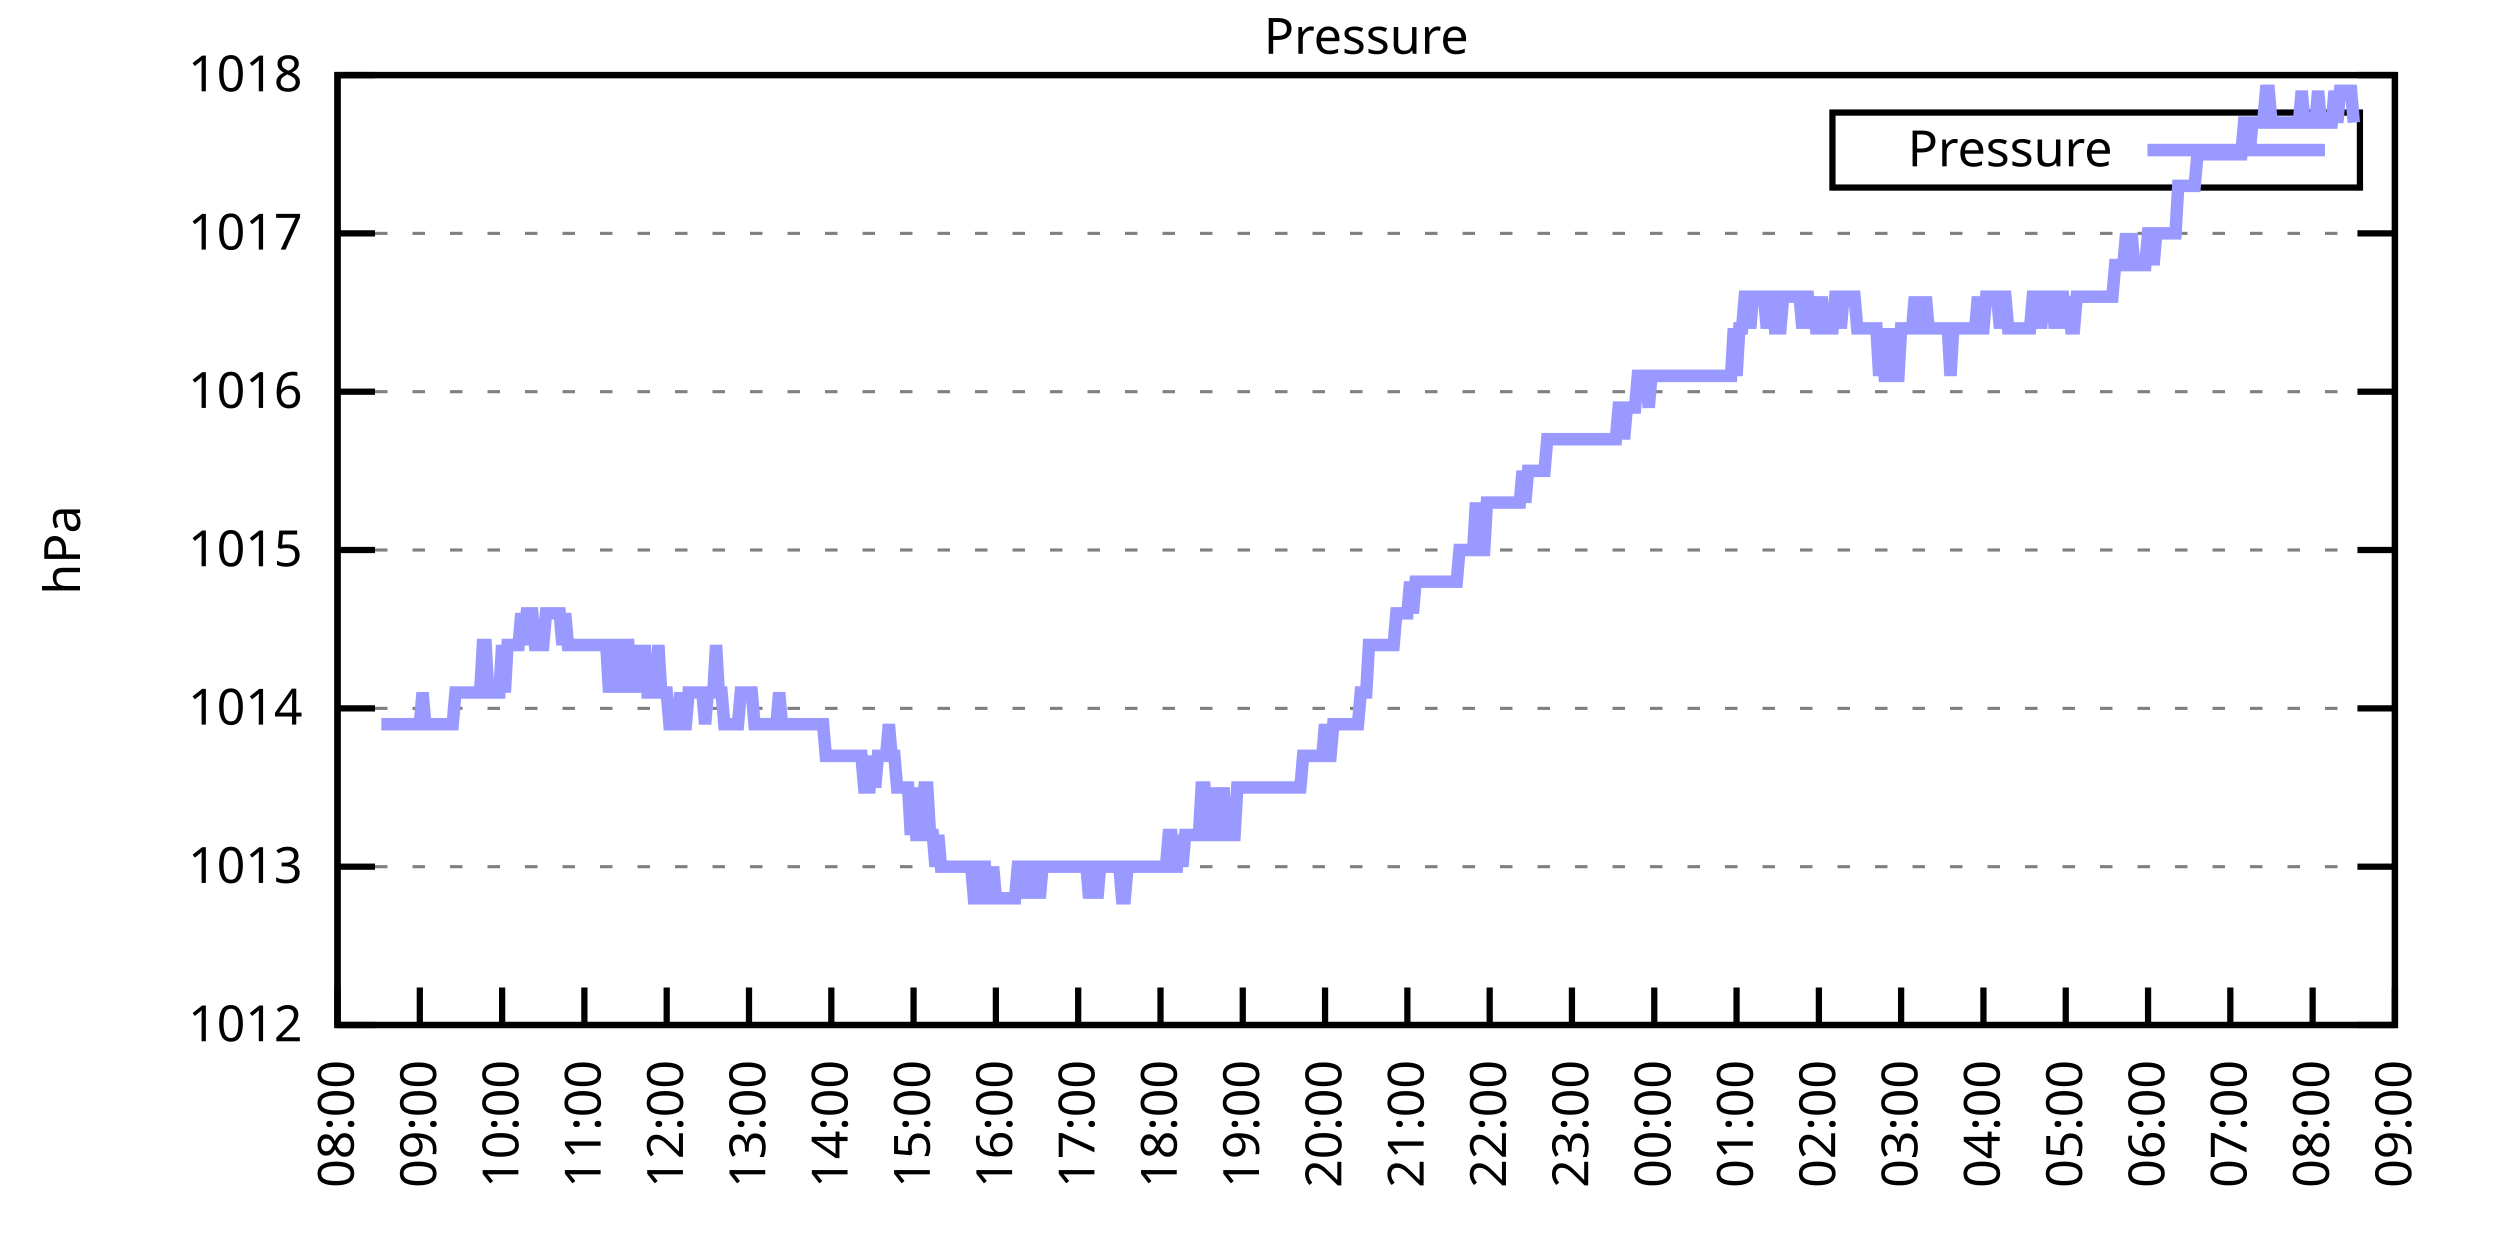
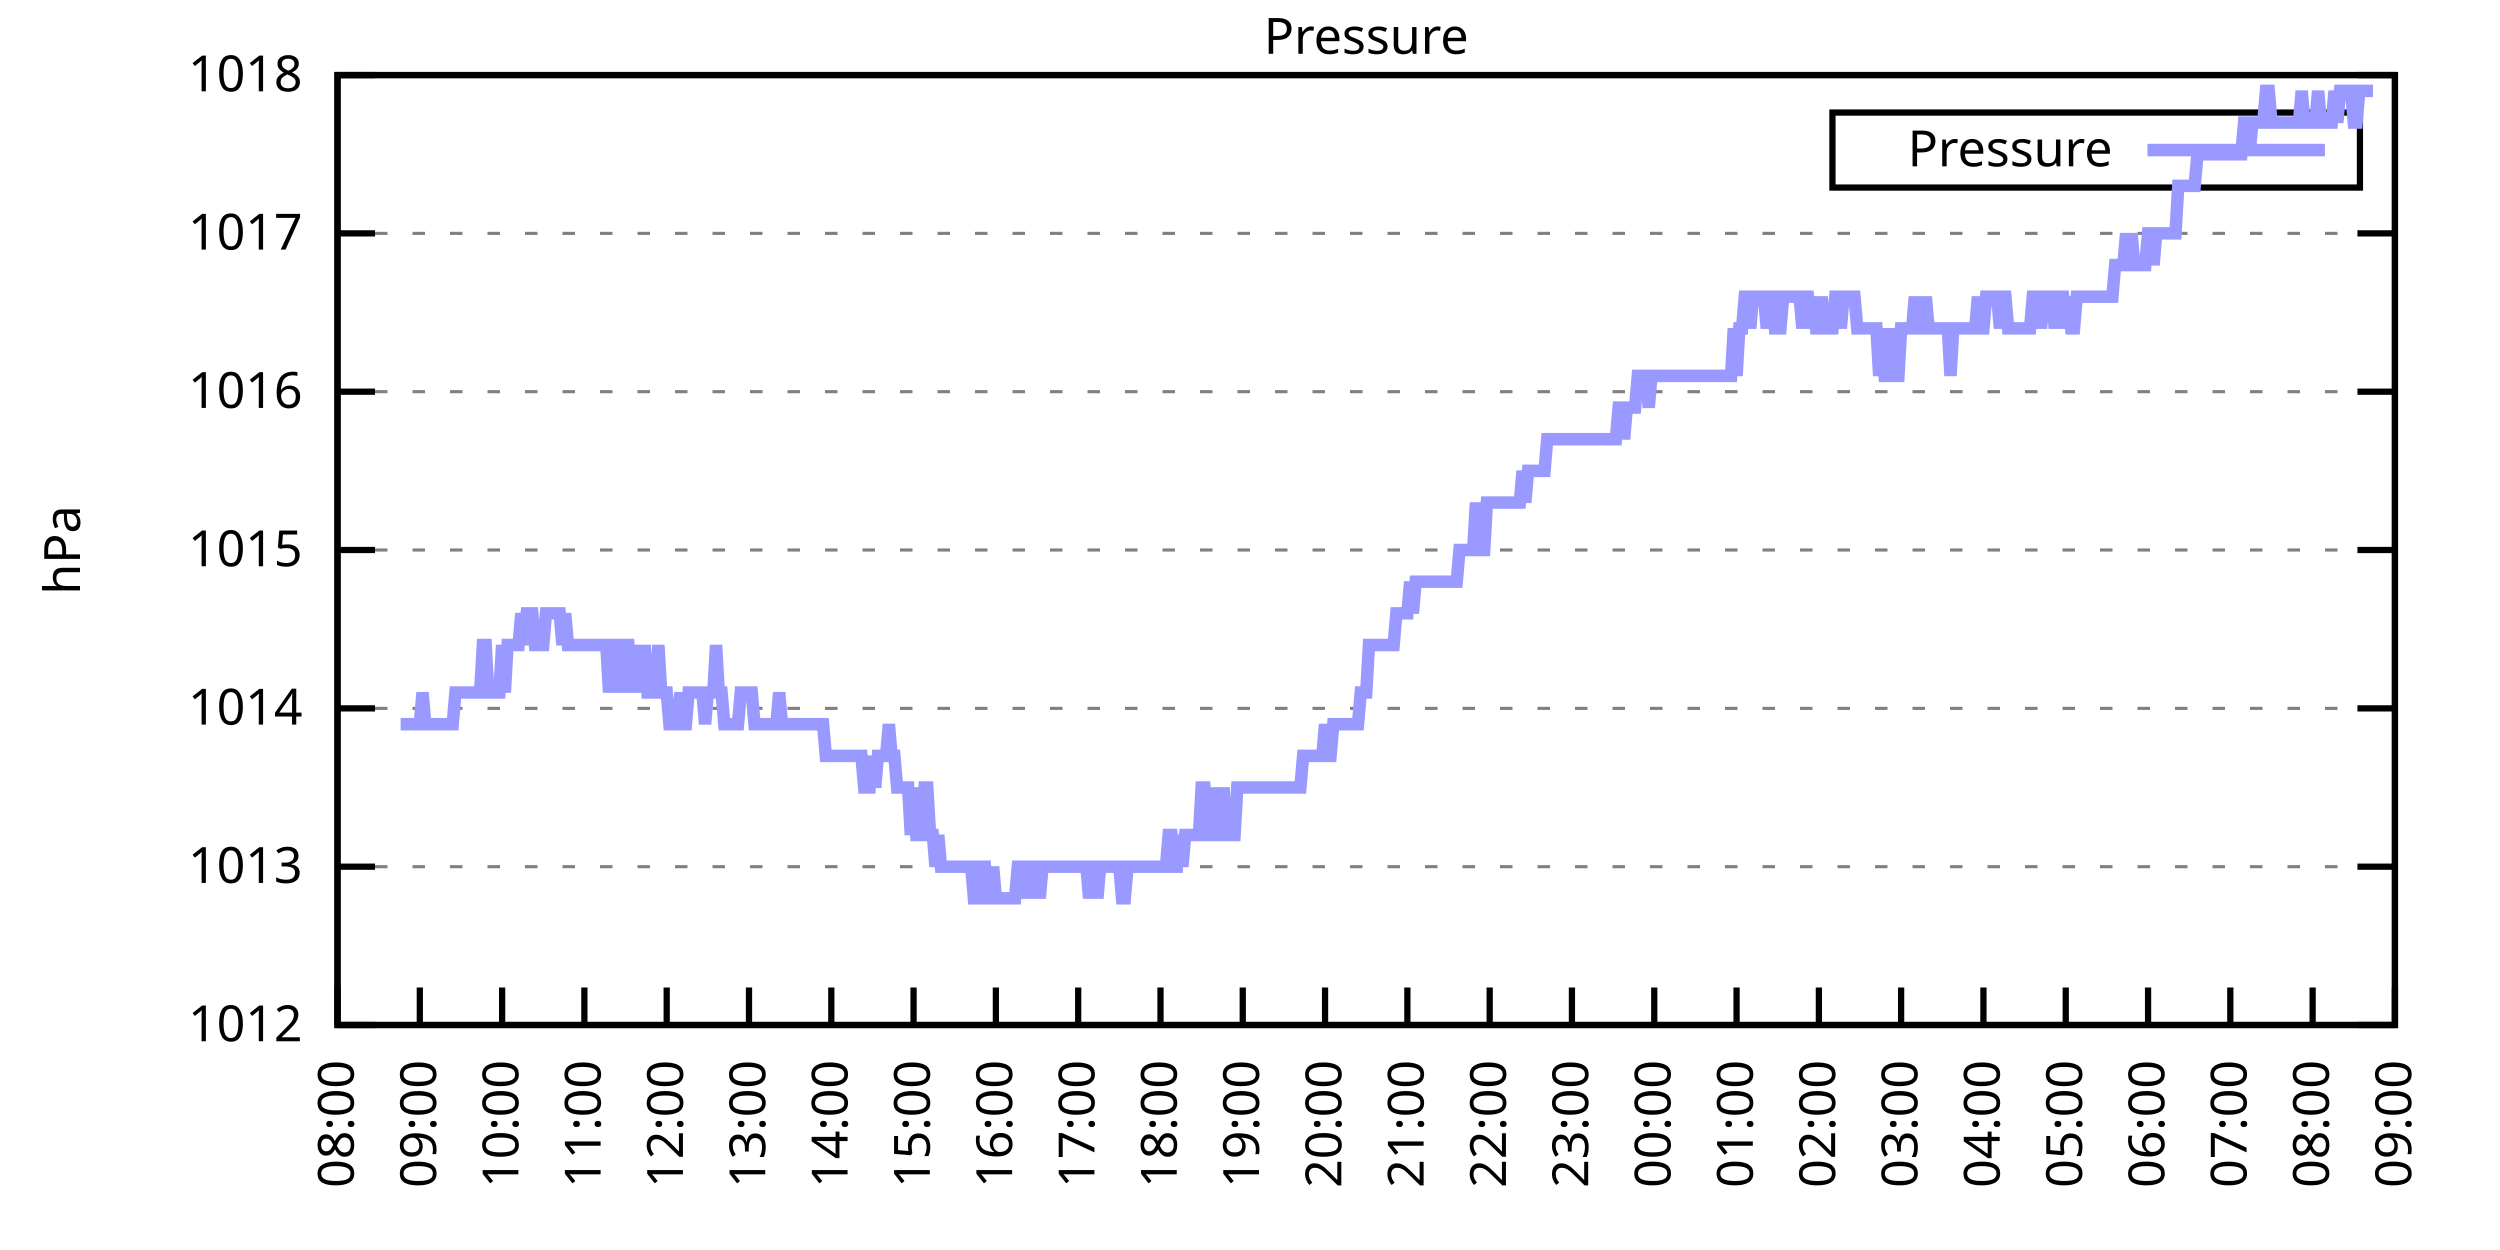
<svg xmlns="http://www.w3.org/2000/svg" xmlns:xlink="http://www.w3.org/1999/xlink" width="400" height="200" viewBox="0 0 400 200">
  <g id="gnuplot_canvas">
    <rect x="0" y="0" width="400" height="200" fill="none" />
    <defs>
      <circle id="gpDot" r="0.5" stroke-width="0.5" stroke="currentColor" />
      <path id="gpPt0" stroke-width="0.333" stroke="currentColor" d="M-1,0 h2 M0,-1 v2" />
      <path id="gpPt1" stroke-width="0.333" stroke="currentColor" d="M-1,-1 L1,1 M1,-1 L-1,1" />
      <path id="gpPt2" stroke-width="0.333" stroke="currentColor" d="M-1,0 L1,0 M0,-1 L0,1 M-1,-1 L1,1 M-1,1 L1,-1" />
      <rect id="gpPt3" stroke-width="0.333" stroke="currentColor" x="-1" y="-1" width="2" height="2" />
      <rect id="gpPt4" stroke-width="0.333" stroke="currentColor" fill="currentColor" x="-1" y="-1" width="2" height="2" />
      <circle id="gpPt5" stroke-width="0.333" stroke="currentColor" cx="0" cy="0" r="1" />
      <use xlink:href="#gpPt5" id="gpPt6" fill="currentColor" stroke="none" />
      <path id="gpPt7" stroke-width="0.333" stroke="currentColor" d="M0,-1.33 L-1.33,0.67 L1.33,0.67 z" />
      <use xlink:href="#gpPt7" id="gpPt8" fill="currentColor" stroke="none" />
      <use xlink:href="#gpPt7" id="gpPt9" stroke="currentColor" transform="rotate(180)" />
      <use xlink:href="#gpPt9" id="gpPt10" fill="currentColor" stroke="none" />
      <use xlink:href="#gpPt3" id="gpPt11" stroke="currentColor" transform="rotate(45)" />
      <use xlink:href="#gpPt11" id="gpPt12" fill="currentColor" stroke="none" />
      <path id="gpPt13" stroke-width="0.333" stroke="currentColor" d="M0,1.330 L1.265,0.411 L0.782,-1.067 L-0.782,-1.076 L-1.265,0.411 z" />
      <use xlink:href="#gpPt13" id="gpPt14" fill="currentColor" stroke="none" />
      <filter id="textbox" filterUnits="objectBoundingBox" x="0" y="0" height="1" width="1">
        <feFlood flood-color="white" flood-opacity="1" result="bgnd" />
        <feComposite in="SourceGraphic" in2="bgnd" operator="atop" />
      </filter>
      <filter id="greybox" filterUnits="objectBoundingBox" x="0" y="0" height="1" width="1">
        <feFlood flood-color="lightgrey" flood-opacity="1" result="grey" />
        <feComposite in="SourceGraphic" in2="grey" operator="atop" />
      </filter>
    </defs>
    <g fill="none" color="white" stroke="currentColor" stroke-width="1.00" stroke-linecap="butt" stroke-linejoin="miter">
</g>
    <g fill="none" color="black" stroke="currentColor" stroke-width="1.00" stroke-linecap="butt" stroke-linejoin="miter">
      <g stroke="none" shape-rendering="crispEdges">
        <polygon fill="rgb(255, 255, 255)" points="54.00,164.00 383.18,164.00 383.18,12.02 54.00,12.02 " />
      </g>
    </g>
    <g fill="none" color="black" stroke="currentColor" stroke-width="1.00" stroke-linecap="butt" stroke-linejoin="miter">
</g>
    <g fill="none" color="black" stroke="black" stroke-width="0.50" stroke-linecap="butt" stroke-linejoin="miter">
</g>
    <g fill="none" color="gray" stroke="currentColor" stroke-width="0.50" stroke-linecap="butt" stroke-linejoin="miter">
      <path stroke="gray" stroke-dasharray="2,4" class="gridline" d="M54.00,164.00 L383.19,164.00  " />
    </g>
    <g fill="none" color="gray" stroke="gray" stroke-width="1.00" stroke-linecap="butt" stroke-linejoin="miter">
</g>
    <g fill="none" color="black" stroke="currentColor" stroke-width="1.00" stroke-linecap="butt" stroke-linejoin="miter">
      <path stroke="black" d="M54.00,164.00 L60.00,164.00 M383.19,164.00 L377.19,164.00  " />
      <g transform="translate(48.40,166.60)" stroke="none" fill="black" font-family="Sans" font-size="8.00" text-anchor="end">
        <text>
          <tspan font-family="Sans"> 1012</tspan>
        </text>
      </g>
    </g>
    <g fill="none" color="black" stroke="currentColor" stroke-width="1.00" stroke-linecap="butt" stroke-linejoin="miter">
</g>
    <g fill="none" color="black" stroke="black" stroke-width="0.50" stroke-linecap="butt" stroke-linejoin="miter">
</g>
    <g fill="none" color="gray" stroke="currentColor" stroke-width="0.50" stroke-linecap="butt" stroke-linejoin="miter">
      <path stroke="gray" stroke-dasharray="2,4" class="gridline" d="M54.00,138.67 L383.19,138.67  " />
    </g>
    <g fill="none" color="gray" stroke="gray" stroke-width="1.00" stroke-linecap="butt" stroke-linejoin="miter">
</g>
    <g fill="none" color="black" stroke="currentColor" stroke-width="1.00" stroke-linecap="butt" stroke-linejoin="miter">
      <path stroke="black" d="M54.00,138.67 L60.00,138.67 M383.19,138.67 L377.19,138.67  " />
      <g transform="translate(48.40,141.27)" stroke="none" fill="black" font-family="Sans" font-size="8.00" text-anchor="end">
        <text>
          <tspan font-family="Sans"> 1013</tspan>
        </text>
      </g>
    </g>
    <g fill="none" color="black" stroke="currentColor" stroke-width="1.00" stroke-linecap="butt" stroke-linejoin="miter">
</g>
    <g fill="none" color="black" stroke="black" stroke-width="0.50" stroke-linecap="butt" stroke-linejoin="miter">
</g>
    <g fill="none" color="gray" stroke="currentColor" stroke-width="0.50" stroke-linecap="butt" stroke-linejoin="miter">
      <path stroke="gray" stroke-dasharray="2,4" class="gridline" d="M54.00,113.34 L383.19,113.34  " />
    </g>
    <g fill="none" color="gray" stroke="gray" stroke-width="1.00" stroke-linecap="butt" stroke-linejoin="miter">
</g>
    <g fill="none" color="black" stroke="currentColor" stroke-width="1.00" stroke-linecap="butt" stroke-linejoin="miter">
      <path stroke="black" d="M54.00,113.34 L60.00,113.34 M383.19,113.34 L377.19,113.34  " />
      <g transform="translate(48.40,115.94)" stroke="none" fill="black" font-family="Sans" font-size="8.00" text-anchor="end">
        <text>
          <tspan font-family="Sans"> 1014</tspan>
        </text>
      </g>
    </g>
    <g fill="none" color="black" stroke="currentColor" stroke-width="1.00" stroke-linecap="butt" stroke-linejoin="miter">
</g>
    <g fill="none" color="black" stroke="black" stroke-width="0.50" stroke-linecap="butt" stroke-linejoin="miter">
</g>
    <g fill="none" color="gray" stroke="currentColor" stroke-width="0.50" stroke-linecap="butt" stroke-linejoin="miter">
      <path stroke="gray" stroke-dasharray="2,4" class="gridline" d="M54.00,88.00 L383.19,88.00  " />
    </g>
    <g fill="none" color="gray" stroke="gray" stroke-width="1.00" stroke-linecap="butt" stroke-linejoin="miter">
</g>
    <g fill="none" color="black" stroke="currentColor" stroke-width="1.00" stroke-linecap="butt" stroke-linejoin="miter">
      <path stroke="black" d="M54.00,88.00 L60.00,88.00 M383.19,88.00 L377.19,88.00  " />
      <g transform="translate(48.40,90.60)" stroke="none" fill="black" font-family="Sans" font-size="8.00" text-anchor="end">
        <text>
          <tspan font-family="Sans"> 1015</tspan>
        </text>
      </g>
    </g>
    <g fill="none" color="black" stroke="currentColor" stroke-width="1.00" stroke-linecap="butt" stroke-linejoin="miter">
</g>
    <g fill="none" color="black" stroke="black" stroke-width="0.50" stroke-linecap="butt" stroke-linejoin="miter">
</g>
    <g fill="none" color="gray" stroke="currentColor" stroke-width="0.50" stroke-linecap="butt" stroke-linejoin="miter">
      <path stroke="gray" stroke-dasharray="2,4" class="gridline" d="M54.00,62.67 L383.19,62.67  " />
    </g>
    <g fill="none" color="gray" stroke="gray" stroke-width="1.00" stroke-linecap="butt" stroke-linejoin="miter">
</g>
    <g fill="none" color="black" stroke="currentColor" stroke-width="1.00" stroke-linecap="butt" stroke-linejoin="miter">
      <path stroke="black" d="M54.00,62.67 L60.00,62.67 M383.19,62.67 L377.19,62.67  " />
      <g transform="translate(48.40,65.27)" stroke="none" fill="black" font-family="Sans" font-size="8.00" text-anchor="end">
        <text>
          <tspan font-family="Sans"> 1016</tspan>
        </text>
      </g>
    </g>
    <g fill="none" color="black" stroke="currentColor" stroke-width="1.00" stroke-linecap="butt" stroke-linejoin="miter">
</g>
    <g fill="none" color="black" stroke="black" stroke-width="0.50" stroke-linecap="butt" stroke-linejoin="miter">
</g>
    <g fill="none" color="gray" stroke="currentColor" stroke-width="0.50" stroke-linecap="butt" stroke-linejoin="miter">
      <path stroke="gray" stroke-dasharray="2,4" class="gridline" d="M54.00,37.34 L383.19,37.34  " />
    </g>
    <g fill="none" color="gray" stroke="gray" stroke-width="1.00" stroke-linecap="butt" stroke-linejoin="miter">
</g>
    <g fill="none" color="black" stroke="currentColor" stroke-width="1.00" stroke-linecap="butt" stroke-linejoin="miter">
      <path stroke="black" d="M54.00,37.34 L60.00,37.34 M383.19,37.34 L377.19,37.34  " />
      <g transform="translate(48.40,39.94)" stroke="none" fill="black" font-family="Sans" font-size="8.00" text-anchor="end">
        <text>
          <tspan font-family="Sans"> 1017</tspan>
        </text>
      </g>
    </g>
    <g fill="none" color="black" stroke="currentColor" stroke-width="1.00" stroke-linecap="butt" stroke-linejoin="miter">
</g>
    <g fill="none" color="black" stroke="black" stroke-width="0.50" stroke-linecap="butt" stroke-linejoin="miter">
</g>
    <g fill="none" color="gray" stroke="currentColor" stroke-width="0.50" stroke-linecap="butt" stroke-linejoin="miter">
      <path stroke="gray" stroke-dasharray="2,4" class="gridline" d="M54.00,12.01 L383.19,12.01  " />
    </g>
    <g fill="none" color="gray" stroke="gray" stroke-width="1.00" stroke-linecap="butt" stroke-linejoin="miter">
</g>
    <g fill="none" color="black" stroke="currentColor" stroke-width="1.00" stroke-linecap="butt" stroke-linejoin="miter">
      <path stroke="black" d="M54.00,12.01 L60.00,12.01 M383.19,12.01 L377.19,12.01  " />
      <g transform="translate(48.40,14.61)" stroke="none" fill="black" font-family="Sans" font-size="8.00" text-anchor="end">
        <text>
          <tspan font-family="Sans"> 1018</tspan>
        </text>
      </g>
    </g>
    <g fill="none" color="black" stroke="currentColor" stroke-width="1.00" stroke-linecap="butt" stroke-linejoin="miter">
      <path stroke="black" d="M54.00,164.00 L54.00,158.00  " />
      <g transform="translate(56.60,169.60) rotate(270.00)" stroke="none" fill="black" font-family="Sans" font-size="8.00" text-anchor="end">
        <text>
          <tspan font-family="Sans">08:00</tspan>
        </text>
      </g>
    </g>
    <g fill="none" color="black" stroke="currentColor" stroke-width="1.00" stroke-linecap="butt" stroke-linejoin="miter">
      <path stroke="black" d="M67.17,164.00 L67.17,158.00  " />
      <g transform="translate(69.77,169.60) rotate(270.00)" stroke="none" fill="black" font-family="Sans" font-size="8.00" text-anchor="end">
        <text>
          <tspan font-family="Sans">09:00</tspan>
        </text>
      </g>
    </g>
    <g fill="none" color="black" stroke="currentColor" stroke-width="1.00" stroke-linecap="butt" stroke-linejoin="miter">
      <path stroke="black" d="M80.34,164.00 L80.34,158.00  " />
      <g transform="translate(82.94,169.60) rotate(270.00)" stroke="none" fill="black" font-family="Sans" font-size="8.00" text-anchor="end">
        <text>
          <tspan font-family="Sans">10:00</tspan>
        </text>
      </g>
    </g>
    <g fill="none" color="black" stroke="currentColor" stroke-width="1.00" stroke-linecap="butt" stroke-linejoin="miter">
      <path stroke="black" d="M93.50,164.00 L93.50,158.00  " />
      <g transform="translate(96.10,169.60) rotate(270.00)" stroke="none" fill="black" font-family="Sans" font-size="8.00" text-anchor="end">
        <text>
          <tspan font-family="Sans">11:00</tspan>
        </text>
      </g>
    </g>
    <g fill="none" color="black" stroke="currentColor" stroke-width="1.00" stroke-linecap="butt" stroke-linejoin="miter">
      <path stroke="black" d="M106.67,164.00 L106.67,158.00  " />
      <g transform="translate(109.27,169.60) rotate(270.00)" stroke="none" fill="black" font-family="Sans" font-size="8.00" text-anchor="end">
        <text>
          <tspan font-family="Sans">12:00</tspan>
        </text>
      </g>
    </g>
    <g fill="none" color="black" stroke="currentColor" stroke-width="1.00" stroke-linecap="butt" stroke-linejoin="miter">
      <path stroke="black" d="M119.84,164.00 L119.84,158.00  " />
      <g transform="translate(122.44,169.60) rotate(270.00)" stroke="none" fill="black" font-family="Sans" font-size="8.00" text-anchor="end">
        <text>
          <tspan font-family="Sans">13:00</tspan>
        </text>
      </g>
    </g>
    <g fill="none" color="black" stroke="currentColor" stroke-width="1.00" stroke-linecap="butt" stroke-linejoin="miter">
      <path stroke="black" d="M133.01,164.00 L133.01,158.00  " />
      <g transform="translate(135.61,169.60) rotate(270.00)" stroke="none" fill="black" font-family="Sans" font-size="8.00" text-anchor="end">
        <text>
          <tspan font-family="Sans">14:00</tspan>
        </text>
      </g>
    </g>
    <g fill="none" color="black" stroke="currentColor" stroke-width="1.00" stroke-linecap="butt" stroke-linejoin="miter">
      <path stroke="black" d="M146.17,164.00 L146.17,158.00  " />
      <g transform="translate(148.77,169.60) rotate(270.00)" stroke="none" fill="black" font-family="Sans" font-size="8.00" text-anchor="end">
        <text>
          <tspan font-family="Sans">15:00</tspan>
        </text>
      </g>
    </g>
    <g fill="none" color="black" stroke="currentColor" stroke-width="1.00" stroke-linecap="butt" stroke-linejoin="miter">
      <path stroke="black" d="M159.34,164.00 L159.34,158.00  " />
      <g transform="translate(161.94,169.60) rotate(270.00)" stroke="none" fill="black" font-family="Sans" font-size="8.00" text-anchor="end">
        <text>
          <tspan font-family="Sans">16:00</tspan>
        </text>
      </g>
    </g>
    <g fill="none" color="black" stroke="currentColor" stroke-width="1.00" stroke-linecap="butt" stroke-linejoin="miter">
      <path stroke="black" d="M172.51,164.00 L172.51,158.00  " />
      <g transform="translate(175.11,169.60) rotate(270.00)" stroke="none" fill="black" font-family="Sans" font-size="8.00" text-anchor="end">
        <text>
          <tspan font-family="Sans">17:00</tspan>
        </text>
      </g>
    </g>
    <g fill="none" color="black" stroke="currentColor" stroke-width="1.00" stroke-linecap="butt" stroke-linejoin="miter">
      <path stroke="black" d="M185.68,164.00 L185.68,158.00  " />
      <g transform="translate(188.28,169.60) rotate(270.00)" stroke="none" fill="black" font-family="Sans" font-size="8.00" text-anchor="end">
        <text>
          <tspan font-family="Sans">18:00</tspan>
        </text>
      </g>
    </g>
    <g fill="none" color="black" stroke="currentColor" stroke-width="1.00" stroke-linecap="butt" stroke-linejoin="miter">
      <path stroke="black" d="M198.84,164.00 L198.84,158.00  " />
      <g transform="translate(201.44,169.60) rotate(270.00)" stroke="none" fill="black" font-family="Sans" font-size="8.00" text-anchor="end">
        <text>
          <tspan font-family="Sans">19:00</tspan>
        </text>
      </g>
    </g>
    <g fill="none" color="black" stroke="currentColor" stroke-width="1.00" stroke-linecap="butt" stroke-linejoin="miter">
      <path stroke="black" d="M212.01,164.00 L212.01,158.00  " />
      <g transform="translate(214.61,169.60) rotate(270.00)" stroke="none" fill="black" font-family="Sans" font-size="8.00" text-anchor="end">
        <text>
          <tspan font-family="Sans">20:00</tspan>
        </text>
      </g>
    </g>
    <g fill="none" color="black" stroke="currentColor" stroke-width="1.00" stroke-linecap="butt" stroke-linejoin="miter">
      <path stroke="black" d="M225.18,164.00 L225.18,158.00  " />
      <g transform="translate(227.78,169.60) rotate(270.00)" stroke="none" fill="black" font-family="Sans" font-size="8.00" text-anchor="end">
        <text>
          <tspan font-family="Sans">21:00</tspan>
        </text>
      </g>
    </g>
    <g fill="none" color="black" stroke="currentColor" stroke-width="1.00" stroke-linecap="butt" stroke-linejoin="miter">
      <path stroke="black" d="M238.35,164.00 L238.35,158.00  " />
      <g transform="translate(240.95,169.60) rotate(270.00)" stroke="none" fill="black" font-family="Sans" font-size="8.00" text-anchor="end">
        <text>
          <tspan font-family="Sans">22:00</tspan>
        </text>
      </g>
    </g>
    <g fill="none" color="black" stroke="currentColor" stroke-width="1.00" stroke-linecap="butt" stroke-linejoin="miter">
      <path stroke="black" d="M251.51,164.00 L251.51,158.00  " />
      <g transform="translate(254.11,169.60) rotate(270.00)" stroke="none" fill="black" font-family="Sans" font-size="8.00" text-anchor="end">
        <text>
          <tspan font-family="Sans">23:00</tspan>
        </text>
      </g>
    </g>
    <g fill="none" color="black" stroke="currentColor" stroke-width="1.00" stroke-linecap="butt" stroke-linejoin="miter">
      <path stroke="black" d="M264.68,164.00 L264.68,158.00  " />
      <g transform="translate(267.28,169.60) rotate(270.00)" stroke="none" fill="black" font-family="Sans" font-size="8.00" text-anchor="end">
        <text>
          <tspan font-family="Sans">00:00</tspan>
        </text>
      </g>
    </g>
    <g fill="none" color="black" stroke="currentColor" stroke-width="1.00" stroke-linecap="butt" stroke-linejoin="miter">
      <path stroke="black" d="M277.85,164.00 L277.85,158.00  " />
      <g transform="translate(280.45,169.60) rotate(270.00)" stroke="none" fill="black" font-family="Sans" font-size="8.00" text-anchor="end">
        <text>
          <tspan font-family="Sans">01:00</tspan>
        </text>
      </g>
    </g>
    <g fill="none" color="black" stroke="currentColor" stroke-width="1.00" stroke-linecap="butt" stroke-linejoin="miter">
      <path stroke="black" d="M291.02,164.00 L291.02,158.00  " />
      <g transform="translate(293.62,169.60) rotate(270.00)" stroke="none" fill="black" font-family="Sans" font-size="8.00" text-anchor="end">
        <text>
          <tspan font-family="Sans">02:00</tspan>
        </text>
      </g>
    </g>
    <g fill="none" color="black" stroke="currentColor" stroke-width="1.00" stroke-linecap="butt" stroke-linejoin="miter">
      <path stroke="black" d="M304.18,164.00 L304.18,158.00  " />
      <g transform="translate(306.78,169.60) rotate(270.00)" stroke="none" fill="black" font-family="Sans" font-size="8.00" text-anchor="end">
        <text>
          <tspan font-family="Sans">03:00</tspan>
        </text>
      </g>
    </g>
    <g fill="none" color="black" stroke="currentColor" stroke-width="1.00" stroke-linecap="butt" stroke-linejoin="miter">
      <path stroke="black" d="M317.35,164.00 L317.35,158.00  " />
      <g transform="translate(319.95,169.60) rotate(270.00)" stroke="none" fill="black" font-family="Sans" font-size="8.00" text-anchor="end">
        <text>
          <tspan font-family="Sans">04:00</tspan>
        </text>
      </g>
    </g>
    <g fill="none" color="black" stroke="currentColor" stroke-width="1.00" stroke-linecap="butt" stroke-linejoin="miter">
      <path stroke="black" d="M330.52,164.00 L330.52,158.00  " />
      <g transform="translate(333.12,169.60) rotate(270.00)" stroke="none" fill="black" font-family="Sans" font-size="8.00" text-anchor="end">
        <text>
          <tspan font-family="Sans">05:00</tspan>
        </text>
      </g>
    </g>
    <g fill="none" color="black" stroke="currentColor" stroke-width="1.00" stroke-linecap="butt" stroke-linejoin="miter">
      <path stroke="black" d="M343.69,164.00 L343.69,158.00  " />
      <g transform="translate(346.29,169.60) rotate(270.00)" stroke="none" fill="black" font-family="Sans" font-size="8.00" text-anchor="end">
        <text>
          <tspan font-family="Sans">06:00</tspan>
        </text>
      </g>
    </g>
    <g fill="none" color="black" stroke="currentColor" stroke-width="1.00" stroke-linecap="butt" stroke-linejoin="miter">
      <path stroke="black" d="M356.85,164.00 L356.85,158.00  " />
      <g transform="translate(359.45,169.60) rotate(270.00)" stroke="none" fill="black" font-family="Sans" font-size="8.00" text-anchor="end">
        <text>
          <tspan font-family="Sans">07:00</tspan>
        </text>
      </g>
    </g>
    <g fill="none" color="black" stroke="currentColor" stroke-width="1.00" stroke-linecap="butt" stroke-linejoin="miter">
      <path stroke="black" d="M370.02,164.00 L370.02,158.00  " />
      <g transform="translate(372.62,169.60) rotate(270.00)" stroke="none" fill="black" font-family="Sans" font-size="8.00" text-anchor="end">
        <text>
          <tspan font-family="Sans">08:00</tspan>
        </text>
      </g>
    </g>
    <g fill="none" color="black" stroke="currentColor" stroke-width="1.00" stroke-linecap="butt" stroke-linejoin="miter">
      <path stroke="black" d="M383.19,164.00 L383.19,158.00  " />
      <g transform="translate(385.79,169.60) rotate(270.00)" stroke="none" fill="black" font-family="Sans" font-size="8.00" text-anchor="end">
        <text>
          <tspan font-family="Sans">09:00</tspan>
        </text>
      </g>
    </g>
    <g fill="none" color="black" stroke="currentColor" stroke-width="1.00" stroke-linecap="butt" stroke-linejoin="miter">
</g>
    <g fill="none" color="black" stroke="currentColor" stroke-width="1.00" stroke-linecap="butt" stroke-linejoin="miter">
      <path stroke="black" d="M54.00,12.01 L54.00,164.00 L383.19,164.00 L383.19,12.01 L54.00,12.01 Z  " />
    </g>
    <g fill="none" color="black" stroke="currentColor" stroke-width="1.00" stroke-linecap="butt" stroke-linejoin="miter">
</g>
    <g fill="none" color="black" stroke="currentColor" stroke-width="1.00" stroke-linecap="butt" stroke-linejoin="miter">
      <path stroke="black" d="M293.19,30.01 L293.19,18.01 L377.59,18.01 L377.59,30.01 L293.19,30.01 Z  " />
    </g>
    <g id="Pressure_plot_1">
      <g fill="none" color="white" stroke="black" stroke-width="2.00" stroke-linecap="butt" stroke-linejoin="miter">
</g>
      <g fill="none" color="black" stroke="currentColor" stroke-width="2.00" stroke-linecap="butt" stroke-linejoin="miter">
        <g transform="translate(337.99,26.61)" stroke="none" fill="black" font-family="Sans" font-size="8.00" text-anchor="end">
          <text>
            <tspan font-family="Sans">Pressure</tspan>
          </text>
        </g>
      </g>
      <g fill="none" color="black" stroke="currentColor" stroke-width="2.00" stroke-linecap="butt" stroke-linejoin="miter">
-         <path stroke="rgb(153, 153, 255)" d="M343.59,24.01 L371.99,24.01 M61.02,115.87 L61.46,115.87 L61.90,115.87 L62.34,115.87 L62.78,115.87 L63.22,115.87   L63.66,115.87 L64.10,115.87 L64.53,115.87 L64.97,115.87 L65.41,115.87 L65.85,115.87 L66.29,115.87 L66.73,115.87   L67.17,115.87 L67.61,110.80 L68.05,115.87 L68.48,115.87 L68.92,115.87 L69.36,115.87 L69.80,115.87 L70.24,115.87   L70.68,115.87 L71.12,115.87 L71.56,115.87 L72.00,115.87 L72.43,115.87 L72.87,110.80 L73.31,110.80 L73.75,110.80   L74.19,110.80 L74.63,110.80 L75.07,110.80 L75.51,110.80 L75.95,110.80 L76.38,110.80 L76.82,110.80 L77.26,103.20   L77.70,103.20 L78.14,110.80 L78.58,110.80 L79.02,110.80 L79.46,110.80 L79.90,110.80 L80.34,103.20 L80.77,110.80   L81.21,103.20 L81.65,103.20 L82.09,103.20 L82.53,103.20 L82.97,103.20 L83.41,98.14 L83.85,103.20 L84.29,98.14   L84.72,98.14 L85.16,98.14 L85.60,103.20 L86.04,103.20 L86.48,103.20 L86.92,103.20 L87.36,98.14 L87.80,98.14   L88.24,98.14 L88.67,98.14 L89.11,98.14 L89.55,98.14 L89.99,103.20 L90.43,98.14 L90.87,103.20 L91.31,103.20   L91.75,103.20 L92.19,103.20 L92.62,103.20 L93.06,103.20 L93.50,103.20 L93.94,103.20 L94.38,103.20 L94.82,103.20   L95.26,103.20 L95.70,103.20 L96.14,103.20 L96.58,103.20 L97.01,103.20 L97.45,110.80 L97.89,103.20 L98.33,103.20   L98.77,103.20 L99.21,110.80 L99.65,103.20 L100.09,103.20 L100.53,103.20 L100.96,110.80 L101.40,103.20 L101.84,110.80   L102.28,103.20 L102.72,110.80 L103.16,103.20 L103.60,110.80 L104.04,110.80 L104.48,110.80 L104.91,110.80 L105.35,103.20   L105.79,110.80 L106.23,110.80 L106.67,110.80 L107.11,115.87 L107.55,115.87 L107.99,115.87 L108.43,115.87 L108.87,110.80   L109.30,115.87 L109.74,115.87 L110.18,110.80 L110.62,110.80 L111.06,110.80 L111.50,110.80 L111.94,110.80 L112.38,110.80   L112.82,115.87 L113.25,110.80 L113.69,110.80 L114.13,110.80 L114.57,103.20 L115.01,110.80 L115.45,110.80 L115.89,115.87   L116.33,115.87 L116.77,115.87 L117.20,115.87 L117.64,115.87 L118.08,115.87 L118.52,110.80 L118.96,110.80 L119.40,110.80   L119.84,110.80 L120.28,110.80 L120.72,115.87 L121.15,115.87 L121.59,115.87 L122.03,115.87 L122.47,115.87 L122.91,115.87   L123.35,115.87 L123.79,115.87 L124.23,115.87 L124.67,110.80 L125.11,115.87 L125.54,115.87 L125.98,115.87 L126.42,115.87   L126.86,115.87 L127.30,115.87 L127.74,115.87 L128.18,115.87 L128.62,115.87 L129.06,115.87 L129.49,115.87 L129.93,115.87   L130.37,115.87 L130.81,115.87 L131.25,115.87 L131.69,115.87 L132.13,120.94 L132.57,120.94 L133.01,120.94 L133.44,120.94   L133.88,120.94 L134.32,120.94 L134.76,120.94 L135.20,120.94 L135.64,120.94 L136.08,120.94 L136.52,120.94 L136.96,120.94   L137.39,120.94 L137.83,120.94 L138.27,126.00 L138.71,126.00 L139.15,126.00 L139.59,120.94 L140.03,126.00 L140.47,120.94   L140.91,120.94 L141.35,120.94 L141.78,120.94 L142.22,115.87 L142.66,120.94 L143.10,120.94 L143.54,126.00 L143.98,126.00   L144.42,126.00 L144.86,126.00 L145.30,126.00 L145.73,133.60 L146.17,126.00 L146.61,133.60 L147.05,133.60 L147.49,133.60   L147.93,126.00 L148.37,126.00 L148.81,133.60 L149.25,133.60 L149.68,138.67 L150.12,133.60 L150.56,138.67 L151.00,138.67   L151.44,138.67 L151.88,138.67 L152.32,138.67 L152.76,138.67 L153.20,138.67 L153.63,138.67 L154.07,138.67 L154.51,138.67   L154.95,138.67 L155.39,138.67 L155.83,143.73 L156.27,143.73 L156.71,138.67 L157.15,138.67 L157.59,138.67 L158.02,143.73   L158.46,143.73 L158.90,138.67 L159.34,143.73 L159.78,143.73 L160.22,143.73 L160.66,143.73 L161.10,143.73 L161.54,143.73   L161.97,143.73 L162.41,143.73 L162.85,138.67 L163.29,138.67 L163.73,143.73 L164.17,138.67 L164.61,143.73 L165.05,138.67   L165.49,138.67 L165.92,138.67 L166.36,143.73 L166.80,138.67 L167.24,138.67 L167.68,138.67 L168.12,138.67 L168.56,138.67   L169.00,138.67 L169.44,138.67 L169.87,138.67 L170.31,138.67 L170.75,138.67 L171.19,138.67 L171.63,138.67 L172.07,138.67   L172.51,138.67 L172.95,138.67 L173.39,138.67 L173.83,138.67 L174.26,143.73 L174.70,138.67 L175.14,138.67 L175.58,143.73   L176.02,138.67 L176.46,138.67 L176.90,138.67 L177.34,138.67 L177.78,138.67 L178.21,138.67 L178.65,138.67 L179.09,138.67   L179.53,143.73 L179.97,143.73 L180.41,138.67 L180.85,138.67 L181.29,138.67 L181.73,138.67 L182.16,138.67 L182.60,138.67   L183.04,138.67 L183.48,138.67 L183.92,138.67 L184.36,138.67 L184.80,138.67 L185.24,138.67 L185.68,138.67 L186.11,138.67   L186.55,138.67 L186.99,133.60 L187.43,133.60 L187.87,138.67 L188.31,138.67 L188.75,133.60 L189.19,138.67 L189.63,133.60   L190.07,133.60 L190.50,133.60 L190.94,133.60 L191.38,133.60 L191.82,133.60 L192.26,126.00 L192.70,126.00 L193.14,133.60   L193.58,133.60 L194.02,126.00 L194.45,133.60 L194.89,133.60 L195.33,133.60 L195.77,126.00 L196.21,133.60 L196.65,133.60   L197.09,133.60 L197.53,133.60 L197.97,126.00 L198.40,126.00 L198.84,126.00 L199.28,126.00 L199.72,126.00 L200.16,126.00   L200.60,126.00 L201.04,126.00 L201.48,126.00 L201.92,126.00 L202.35,126.00 L202.79,126.00 L203.23,126.00 L203.67,126.00   L204.11,126.00 L204.55,126.00 L204.99,126.00 L205.43,126.00 L205.87,126.00 L206.31,126.00 L206.74,126.00 L207.18,126.00   L207.62,126.00 L208.06,126.00 L208.50,120.94 L208.94,120.94 L209.38,120.94 L209.82,120.94 L210.26,120.94 L210.69,120.94   L211.13,120.94 L211.57,120.94 L212.01,115.87 L212.45,120.94 L212.89,120.94 L213.33,115.87 L213.77,115.87 L214.21,115.87   L214.64,115.87 L215.08,115.87 L215.52,115.87 L215.96,115.87 L216.40,115.87 L216.84,115.87 L217.28,115.87 L217.72,110.80   L218.16,110.80 L218.60,110.80 L219.03,103.20 L219.47,103.20 L219.91,103.20 L220.35,103.20 L220.79,103.20 L221.23,103.20   L221.67,103.20 L222.11,103.20 L222.55,103.20 L222.98,103.20 L223.42,98.14 L223.86,98.14 L224.30,98.14 L224.74,98.14   L225.18,98.14 L225.62,93.07 L226.06,98.14 L226.50,93.07 L226.93,93.07 L227.37,93.07 L227.81,93.07 L228.25,93.07   L228.69,93.07 L229.13,93.07 L229.57,93.07 L230.01,93.07 L230.45,93.07 L230.88,93.07 L231.32,93.07 L231.76,93.07   L232.20,93.07 L232.64,93.07 L233.08,93.07 L233.52,88.00 L233.96,88.00 L234.40,88.00 L234.84,88.00 L235.27,88.00   L235.71,88.00 L236.15,80.41 L236.59,88.00 L237.03,88.00 L237.47,88.00 L237.91,80.41 L238.35,80.41 L238.79,80.41   L239.22,80.41 L239.66,80.41 L240.10,80.41 L240.54,80.41 L240.98,80.41 L241.42,80.41 L241.86,80.41 L242.30,80.41   L242.74,80.41 L243.17,80.41 L243.61,75.34 L244.05,80.41 L244.49,75.34 L244.93,75.34 L245.37,75.34 L245.81,75.34   L246.25,75.34 L246.69,75.34 L247.12,75.34 L247.56,70.27 L248.00,70.27 L248.44,70.27 L248.88,70.27 L249.32,70.27   L249.76,70.27 L250.20,70.27 L250.64,70.27 L251.08,70.27 L251.51,70.27 L251.95,70.27 L252.39,70.27 L252.83,70.27   L253.27,70.27 L253.71,70.27 L254.15,70.27 L254.59,70.27 L255.03,70.27 L255.46,70.27 L255.90,70.27 L256.34,70.27   L256.78,70.27 L257.22,70.27 L257.66,70.27 L258.10,70.27 L258.54,70.27 L258.98,65.21 L259.41,65.21 L259.85,70.27   L260.29,65.21 L260.73,65.21 L261.17,65.21 L261.61,65.21 L262.05,60.14 L262.49,60.14 L262.93,60.14 L263.36,60.14   L263.80,65.21 L264.24,60.14 L264.68,60.14 L265.12,60.14 L265.56,60.14 L266.00,60.14 L266.44,60.14 L266.88,60.14   L267.32,60.14 L267.75,60.14 L268.19,60.14 L268.63,60.14 L269.07,60.14 L269.51,60.14 L269.95,60.14 L270.39,60.14   L270.83,60.14 L271.27,60.14 L271.70,60.14 L272.14,60.14 L272.58,60.14 L273.02,60.14 L273.46,60.14 L273.90,60.14   L274.34,60.14 L274.78,60.14 L275.22,60.14 L275.65,60.14 L276.09,60.14 L276.53,60.14 L276.97,60.14 L277.41,52.54   L277.85,60.14 L278.29,52.54 L278.73,52.54 L279.17,47.47 L279.60,47.47 L280.04,52.54 L280.48,47.47 L280.92,47.47   L281.36,47.47 L281.80,47.47 L282.24,47.47 L282.68,52.54 L283.12,47.47 L283.56,47.47 L283.99,52.54 L284.43,52.54   L284.87,52.54 L285.31,47.47 L285.75,47.47 L286.19,47.47 L286.63,47.47 L287.07,47.47 L287.51,47.47 L287.94,47.47   L288.38,52.54 L288.82,47.47 L289.26,47.47 L289.70,52.54 L290.14,47.47 L290.58,52.54 L291.02,52.54 L291.46,47.47   L291.89,52.54 L292.33,52.54 L292.77,52.54 L293.21,52.54 L293.65,47.47 L294.09,47.47 L294.53,52.54 L294.97,47.47   L295.41,47.47 L295.84,47.47 L296.28,47.47 L296.72,47.47 L297.16,52.54 L297.60,52.54 L298.04,52.54 L298.48,52.54   L298.92,52.54 L299.36,52.54 L299.80,52.54 L300.23,52.54 L300.67,60.14 L301.11,52.54 L301.55,60.14 L301.99,60.14   L302.43,52.54 L302.87,60.14 L303.31,60.14 L303.75,60.14 L304.18,52.54 L304.62,52.54 L305.06,52.54 L305.50,52.54   L305.94,52.54 L306.38,47.47 L306.82,52.54 L307.26,52.54 L307.70,52.54 L308.13,47.47 L308.57,52.54 L309.01,52.54   L309.45,52.54 L309.89,52.54 L310.33,52.54 L310.77,52.54 L311.21,52.54 L311.65,52.54 L312.08,60.14 L312.52,52.54   L312.96,52.54 L313.40,52.54 L313.84,52.54 L314.28,52.54 L314.72,52.54 L315.16,52.54 L315.60,52.54 L316.04,52.54   L316.47,47.47 L316.91,52.54 L317.35,52.54 L317.79,47.47 L318.23,47.47 L318.67,47.47 L319.11,47.47 L319.55,47.47   L319.99,52.54 L320.42,47.47 L320.86,47.47 L321.30,52.54 L321.74,52.54 L322.18,52.54 L322.62,52.54 L323.06,52.54   L323.50,52.54 L323.94,52.54 L324.37,52.54 L324.81,52.54 L325.25,47.47 L325.69,47.47 L326.13,47.47 L326.57,52.54   L327.01,47.47 L327.45,47.47 L327.89,47.47 L328.33,47.47 L328.76,52.54 L329.20,47.47 L329.64,47.47 L330.08,47.47   L330.52,52.54 L330.96,47.47 L331.40,52.54 L331.84,52.54 L332.28,47.47 L332.71,47.47 L333.15,47.47 L333.59,47.47   L334.03,47.47 L334.47,47.47 L334.91,47.47 L335.35,47.47 L335.79,47.47 L336.23,47.47 L336.66,47.47 L337.10,47.47   L337.54,47.47 L337.98,47.47 L338.42,42.41 L338.86,42.41 L339.30,42.41 L339.74,42.41 L340.18,37.34 L340.61,42.41   L341.05,37.34 L341.49,42.41 L341.93,42.41 L342.37,42.41 L342.81,42.41 L343.25,42.41 L343.69,37.34 L344.13,37.34   L344.57,42.41 L345.00,37.34 L345.44,37.34 L345.88,37.34 L346.32,37.34 L346.76,37.34 L347.20,37.34 L347.64,37.34   L348.08,37.34 L348.52,29.74 L348.95,29.74 L349.39,29.74 L349.83,29.74 L350.27,29.74 L350.71,29.74 L351.15,29.74   L351.59,24.68 L352.03,24.68 L352.47,24.68 L352.90,24.68 L353.34,24.68 L353.78,24.68 L354.22,24.68 L354.66,24.68   L355.10,24.68 L355.54,24.68 L355.98,24.68 L356.42,24.68 L356.85,24.68 L357.29,24.68 L357.73,24.68 L358.17,24.68   L358.61,24.68 L359.05,19.61 L359.49,19.61 L359.93,24.68 L360.37,19.61 L360.81,19.61 L361.24,19.61 L361.68,19.61   L362.12,19.61 L362.56,14.54 L363.00,14.54 L363.44,19.61 L363.88,19.61 L364.32,19.61 L364.76,19.61 L365.19,19.61   L365.63,19.61 L366.07,19.61 L366.51,19.61 L366.95,19.61 L367.39,19.61 L367.83,19.61 L368.27,14.54 L368.71,19.61   L369.14,19.61 L369.58,19.61 L370.02,19.61 L370.46,19.61 L370.90,14.54 L371.34,19.61 L371.78,19.61 L372.22,19.61   L372.66,19.61 L373.09,19.61 L373.53,14.54 L373.97,19.61 L374.41,14.54 L374.85,14.54 L375.29,14.54 L375.73,14.54   L376.17,14.54 L376.61,19.61  " />
+         <path stroke="rgb(153, 153, 255)" d="M343.59,24.01 L371.99,24.01 M64.10,115.87 L64.53,115.87 L64.97,115.87 L65.41,115.87 L65.85,115.87 L66.29,115.87   L66.73,115.87 L67.17,115.87 L67.61,110.80 L68.05,115.87 L68.48,115.87 L68.92,115.87 L69.36,115.87 L69.80,115.87   L70.24,115.87 L70.68,115.87 L71.12,115.87 L71.56,115.87 L72.00,115.87 L72.43,115.87 L72.87,110.80 L73.31,110.80   L73.75,110.80 L74.19,110.80 L74.63,110.80 L75.07,110.80 L75.51,110.80 L75.95,110.80 L76.38,110.80 L76.82,110.80   L77.26,103.20 L77.70,103.20 L78.14,110.80 L78.58,110.80 L79.02,110.80 L79.46,110.80 L79.90,110.80 L80.34,103.20   L80.77,110.80 L81.21,103.20 L81.65,103.20 L82.09,103.20 L82.53,103.20 L82.97,103.20 L83.41,98.14 L83.85,103.20   L84.29,98.14 L84.72,98.14 L85.16,98.14 L85.60,103.20 L86.04,103.20 L86.48,103.20 L86.92,103.20 L87.36,98.14   L87.80,98.14 L88.24,98.14 L88.67,98.14 L89.11,98.14 L89.55,98.14 L89.99,103.20 L90.43,98.14 L90.87,103.20   L91.31,103.20 L91.75,103.20 L92.19,103.20 L92.62,103.20 L93.06,103.20 L93.50,103.20 L93.94,103.20 L94.38,103.20   L94.82,103.20 L95.26,103.20 L95.70,103.20 L96.14,103.20 L96.58,103.20 L97.01,103.20 L97.45,110.80 L97.89,103.20   L98.33,103.20 L98.77,103.20 L99.21,110.80 L99.65,103.20 L100.09,103.20 L100.53,103.20 L100.96,110.80 L101.40,103.20   L101.84,110.80 L102.28,103.20 L102.72,110.80 L103.16,103.20 L103.60,110.80 L104.04,110.80 L104.48,110.80 L104.91,110.80   L105.35,103.20 L105.79,110.80 L106.23,110.80 L106.67,110.80 L107.11,115.87 L107.55,115.87 L107.99,115.87 L108.43,115.87   L108.87,110.80 L109.30,115.87 L109.74,115.87 L110.18,110.80 L110.62,110.80 L111.06,110.80 L111.50,110.80 L111.94,110.80   L112.38,110.80 L112.82,115.87 L113.25,110.80 L113.69,110.80 L114.13,110.80 L114.57,103.20 L115.01,110.80 L115.45,110.80   L115.89,115.87 L116.33,115.87 L116.77,115.87 L117.20,115.87 L117.64,115.87 L118.08,115.87 L118.52,110.80 L118.96,110.80   L119.40,110.80 L119.84,110.80 L120.28,110.80 L120.72,115.87 L121.15,115.87 L121.59,115.87 L122.03,115.87 L122.47,115.87   L122.91,115.87 L123.35,115.87 L123.79,115.87 L124.23,115.87 L124.67,110.80 L125.11,115.87 L125.54,115.87 L125.98,115.87   L126.42,115.87 L126.86,115.87 L127.30,115.87 L127.74,115.87 L128.18,115.87 L128.62,115.87 L129.06,115.87 L129.49,115.87   L129.93,115.87 L130.37,115.87 L130.81,115.87 L131.25,115.87 L131.69,115.87 L132.13,120.94 L132.57,120.94 L133.01,120.94   L133.44,120.94 L133.88,120.94 L134.32,120.94 L134.76,120.94 L135.20,120.94 L135.64,120.94 L136.08,120.94 L136.52,120.94   L136.96,120.94 L137.39,120.94 L137.83,120.94 L138.27,126.00 L138.71,126.00 L139.15,126.00 L139.59,120.94 L140.03,126.00   L140.47,120.94 L140.91,120.94 L141.35,120.94 L141.78,120.94 L142.22,115.87 L142.66,120.94 L143.10,120.94 L143.54,126.00   L143.98,126.00 L144.42,126.00 L144.86,126.00 L145.30,126.00 L145.73,133.60 L146.17,126.00 L146.61,133.60 L147.05,133.60   L147.49,133.60 L147.93,126.00 L148.37,126.00 L148.81,133.60 L149.25,133.60 L149.68,138.67 L150.12,133.60 L150.56,138.67   L151.00,138.67 L151.44,138.67 L151.88,138.67 L152.32,138.67 L152.76,138.67 L153.20,138.67 L153.63,138.67 L154.07,138.67   L154.51,138.67 L154.95,138.67 L155.39,138.67 L155.83,143.73 L156.27,143.73 L156.71,138.67 L157.15,138.67 L157.59,138.67   L158.02,143.73 L158.46,143.73 L158.90,138.67 L159.34,143.73 L159.78,143.73 L160.22,143.73 L160.66,143.73 L161.10,143.73   L161.54,143.73 L161.97,143.73 L162.41,143.73 L162.85,138.67 L163.29,138.67 L163.73,143.73 L164.17,138.67 L164.61,143.73   L165.05,138.67 L165.49,138.67 L165.92,138.67 L166.36,143.73 L166.80,138.67 L167.24,138.67 L167.68,138.67 L168.12,138.67   L168.56,138.67 L169.00,138.67 L169.44,138.67 L169.87,138.67 L170.31,138.67 L170.75,138.67 L171.19,138.67 L171.63,138.67   L172.07,138.67 L172.51,138.67 L172.95,138.67 L173.39,138.67 L173.83,138.67 L174.26,143.73 L174.70,138.67 L175.14,138.67   L175.58,143.73 L176.02,138.67 L176.46,138.67 L176.90,138.67 L177.34,138.67 L177.78,138.67 L178.21,138.67 L178.65,138.67   L179.09,138.67 L179.53,143.73 L179.97,143.73 L180.41,138.67 L180.85,138.67 L181.29,138.67 L181.73,138.67 L182.16,138.67   L182.60,138.67 L183.04,138.67 L183.48,138.67 L183.92,138.67 L184.36,138.67 L184.80,138.67 L185.24,138.67 L185.68,138.67   L186.11,138.67 L186.55,138.67 L186.99,133.60 L187.43,133.60 L187.87,138.67 L188.31,138.67 L188.75,133.60 L189.19,138.67   L189.63,133.60 L190.07,133.60 L190.50,133.60 L190.94,133.60 L191.38,133.60 L191.82,133.60 L192.26,126.00 L192.70,126.00   L193.14,133.60 L193.58,133.60 L194.02,126.00 L194.45,133.60 L194.89,133.60 L195.33,133.60 L195.77,126.00 L196.21,133.60   L196.65,133.60 L197.09,133.60 L197.53,133.60 L197.97,126.00 L198.40,126.00 L198.84,126.00 L199.28,126.00 L199.72,126.00   L200.16,126.00 L200.60,126.00 L201.04,126.00 L201.48,126.00 L201.92,126.00 L202.35,126.00 L202.79,126.00 L203.23,126.00   L203.67,126.00 L204.11,126.00 L204.55,126.00 L204.99,126.00 L205.43,126.00 L205.87,126.00 L206.31,126.00 L206.74,126.00   L207.18,126.00 L207.62,126.00 L208.06,126.00 L208.50,120.94 L208.94,120.94 L209.38,120.94 L209.82,120.94 L210.26,120.94   L210.69,120.94 L211.13,120.94 L211.57,120.94 L212.01,115.87 L212.45,120.94 L212.89,120.94 L213.33,115.87 L213.77,115.87   L214.21,115.87 L214.64,115.87 L215.08,115.87 L215.52,115.87 L215.96,115.87 L216.40,115.87 L216.84,115.87 L217.28,115.87   L217.72,110.80 L218.16,110.80 L218.60,110.80 L219.03,103.20 L219.47,103.20 L219.91,103.20 L220.35,103.20 L220.79,103.20   L221.23,103.20 L221.67,103.20 L222.11,103.20 L222.55,103.20 L222.98,103.20 L223.42,98.14 L223.86,98.14 L224.30,98.14   L224.74,98.14 L225.18,98.14 L225.62,93.07 L226.06,98.14 L226.50,93.07 L226.93,93.07 L227.37,93.07 L227.81,93.07   L228.25,93.07 L228.69,93.07 L229.13,93.07 L229.57,93.07 L230.01,93.07 L230.45,93.07 L230.88,93.07 L231.32,93.07   L231.76,93.07 L232.20,93.07 L232.64,93.07 L233.08,93.07 L233.52,88.00 L233.96,88.00 L234.40,88.00 L234.84,88.00   L235.27,88.00 L235.71,88.00 L236.15,80.41 L236.59,88.00 L237.03,88.00 L237.47,88.00 L237.91,80.41 L238.35,80.41   L238.79,80.41 L239.22,80.41 L239.66,80.41 L240.10,80.41 L240.54,80.41 L240.98,80.41 L241.42,80.41 L241.86,80.41   L242.30,80.41 L242.74,80.41 L243.17,80.41 L243.61,75.34 L244.05,80.41 L244.49,75.34 L244.93,75.34 L245.37,75.34   L245.81,75.34 L246.25,75.34 L246.69,75.34 L247.12,75.34 L247.56,70.27 L248.00,70.27 L248.44,70.27 L248.88,70.27   L249.32,70.27 L249.76,70.27 L250.20,70.27 L250.64,70.27 L251.08,70.27 L251.51,70.27 L251.95,70.27 L252.39,70.27   L252.83,70.27 L253.27,70.27 L253.71,70.27 L254.15,70.27 L254.59,70.27 L255.03,70.27 L255.46,70.27 L255.90,70.27   L256.34,70.27 L256.78,70.27 L257.22,70.27 L257.66,70.27 L258.10,70.27 L258.54,70.27 L258.98,65.21 L259.41,65.21   L259.85,70.27 L260.29,65.21 L260.73,65.21 L261.17,65.21 L261.61,65.21 L262.05,60.14 L262.49,60.14 L262.93,60.14   L263.36,60.14 L263.80,65.21 L264.24,60.14 L264.68,60.14 L265.12,60.14 L265.56,60.14 L266.00,60.14 L266.44,60.14   L266.88,60.14 L267.32,60.14 L267.75,60.14 L268.19,60.14 L268.63,60.14 L269.07,60.14 L269.51,60.14 L269.95,60.14   L270.39,60.14 L270.83,60.14 L271.27,60.14 L271.70,60.14 L272.14,60.14 L272.58,60.14 L273.02,60.14 L273.46,60.14   L273.90,60.14 L274.34,60.14 L274.78,60.14 L275.22,60.14 L275.65,60.14 L276.09,60.14 L276.53,60.14 L276.97,60.14   L277.41,52.54 L277.85,60.14 L278.29,52.54 L278.73,52.54 L279.17,47.47 L279.60,47.47 L280.04,52.54 L280.48,47.47   L280.92,47.47 L281.36,47.47 L281.80,47.47 L282.24,47.47 L282.68,52.54 L283.12,47.47 L283.56,47.47 L283.99,52.54   L284.43,52.54 L284.87,52.54 L285.31,47.47 L285.75,47.47 L286.19,47.47 L286.63,47.47 L287.07,47.47 L287.51,47.47   L287.94,47.47 L288.38,52.54 L288.82,47.47 L289.26,47.47 L289.70,52.54 L290.14,47.47 L290.58,52.54 L291.02,52.54   L291.46,47.47 L291.89,52.54 L292.33,52.54 L292.77,52.54 L293.21,52.54 L293.65,47.47 L294.09,47.47 L294.53,52.54   L294.97,47.47 L295.41,47.47 L295.84,47.47 L296.28,47.47 L296.72,47.47 L297.16,52.54 L297.60,52.54 L298.04,52.54   L298.48,52.54 L298.92,52.54 L299.36,52.54 L299.80,52.54 L300.23,52.54 L300.67,60.14 L301.11,52.54 L301.55,60.14   L301.99,60.14 L302.43,52.54 L302.87,60.14 L303.31,60.14 L303.75,60.14 L304.18,52.54 L304.62,52.54 L305.06,52.54   L305.50,52.54 L305.94,52.54 L306.38,47.47 L306.82,52.54 L307.26,52.54 L307.70,52.54 L308.13,47.47 L308.57,52.54   L309.01,52.54 L309.45,52.54 L309.89,52.54 L310.33,52.54 L310.77,52.54 L311.21,52.54 L311.65,52.54 L312.08,60.14   L312.52,52.54 L312.96,52.54 L313.40,52.54 L313.84,52.54 L314.28,52.54 L314.72,52.54 L315.16,52.54 L315.60,52.54   L316.04,52.54 L316.47,47.47 L316.91,52.54 L317.35,52.54 L317.79,47.47 L318.23,47.47 L318.67,47.47 L319.11,47.47   L319.55,47.47 L319.99,52.54 L320.42,47.47 L320.86,47.47 L321.30,52.54 L321.74,52.54 L322.18,52.54 L322.62,52.54   L323.06,52.54 L323.50,52.54 L323.94,52.54 L324.37,52.54 L324.81,52.54 L325.25,47.47 L325.69,47.47 L326.13,47.47   L326.57,52.54 L327.01,47.47 L327.45,47.47 L327.89,47.47 L328.33,47.47 L328.76,52.54 L329.20,47.47 L329.64,47.47   L330.08,47.47 L330.52,52.54 L330.96,47.47 L331.40,52.54 L331.84,52.54 L332.28,47.47 L332.71,47.47 L333.15,47.47   L333.59,47.47 L334.03,47.47 L334.47,47.47 L334.91,47.47 L335.35,47.47 L335.79,47.47 L336.23,47.47 L336.66,47.47   L337.10,47.47 L337.54,47.47 L337.98,47.47 L338.42,42.41 L338.86,42.41 L339.30,42.41 L339.74,42.41 L340.18,37.34   L340.61,42.41 L341.05,37.34 L341.49,42.41 L341.93,42.41 L342.37,42.41 L342.81,42.41 L343.25,42.41 L343.69,37.34   L344.13,37.34 L344.57,42.41 L345.00,37.34 L345.44,37.34 L345.88,37.34 L346.32,37.34 L346.76,37.34 L347.20,37.34   L347.64,37.34 L348.08,37.34 L348.52,29.74 L348.95,29.74 L349.39,29.74 L349.83,29.74 L350.27,29.74 L350.71,29.74   L351.15,29.74 L351.59,24.68 L352.03,24.68 L352.47,24.68 L352.90,24.68 L353.34,24.68 L353.78,24.68 L354.22,24.68   L354.66,24.68 L355.10,24.68 L355.54,24.68 L355.98,24.68 L356.42,24.68 L356.85,24.68 L357.29,24.68 L357.73,24.68   L358.17,24.68 L358.61,24.68 L359.05,19.61 L359.49,19.61 L359.93,24.68 L360.37,19.61 L360.81,19.61 L361.24,19.61   L361.68,19.61 L362.12,19.61 L362.56,14.54 L363.00,14.54 L363.44,19.61 L363.88,19.61 L364.32,19.61 L364.76,19.61   L365.19,19.61 L365.63,19.61 L366.07,19.61 L366.51,19.61 L366.95,19.61 L367.39,19.61 L367.83,19.61 L368.27,14.54   L368.71,19.61 L369.14,19.61 L369.58,19.61 L370.02,19.61 L370.46,19.61 L370.90,14.54 L371.34,19.61 L371.78,19.61   L372.22,19.61 L372.66,19.61 L373.09,19.61 L373.53,14.54 L373.97,19.61 L374.41,14.54 L374.85,14.54 L375.29,14.54   L375.73,14.54 L376.17,14.54 L376.61,19.61 L377.05,19.61 L377.48,14.54 L377.92,14.54 L378.36,14.54 L378.80,14.54   L379.24,14.54 L379.68,14.54  " />
      </g>
    </g>
    <g fill="none" color="black" stroke="currentColor" stroke-width="2.00" stroke-linecap="butt" stroke-linejoin="miter">
</g>
    <g fill="none" color="black" stroke="black" stroke-width="1.00" stroke-linecap="butt" stroke-linejoin="miter">
</g>
    <g fill="none" color="black" stroke="currentColor" stroke-width="1.00" stroke-linecap="butt" stroke-linejoin="miter">
      <path stroke="black" d="M54.00,12.01 L54.00,164.00 L383.19,164.00 L383.19,12.01 L54.00,12.01 Z  " />
      <g transform="translate(12.80,88.01) rotate(270.00)" stroke="none" fill="black" font-family="Sans" font-size="8.00" text-anchor="middle">
        <text>
          <tspan font-family="Sans">hPa</tspan>
        </text>
      </g>
    </g>
    <g fill="none" color="black" stroke="currentColor" stroke-width="1.00" stroke-linecap="butt" stroke-linejoin="miter">
</g>
    <g fill="none" color="black" stroke="currentColor" stroke-width="1.00" stroke-linecap="butt" stroke-linejoin="miter">
      <g transform="translate(218.59,8.61)" stroke="none" fill="black" font-family="Sans" font-size="8.00" text-anchor="middle">
        <text>
          <tspan font-family="Sans">Pressure</tspan>
        </text>
      </g>
    </g>
    <g fill="none" color="black" stroke="currentColor" stroke-width="1.00" stroke-linecap="butt" stroke-linejoin="miter">
</g>
  </g>
</svg>
